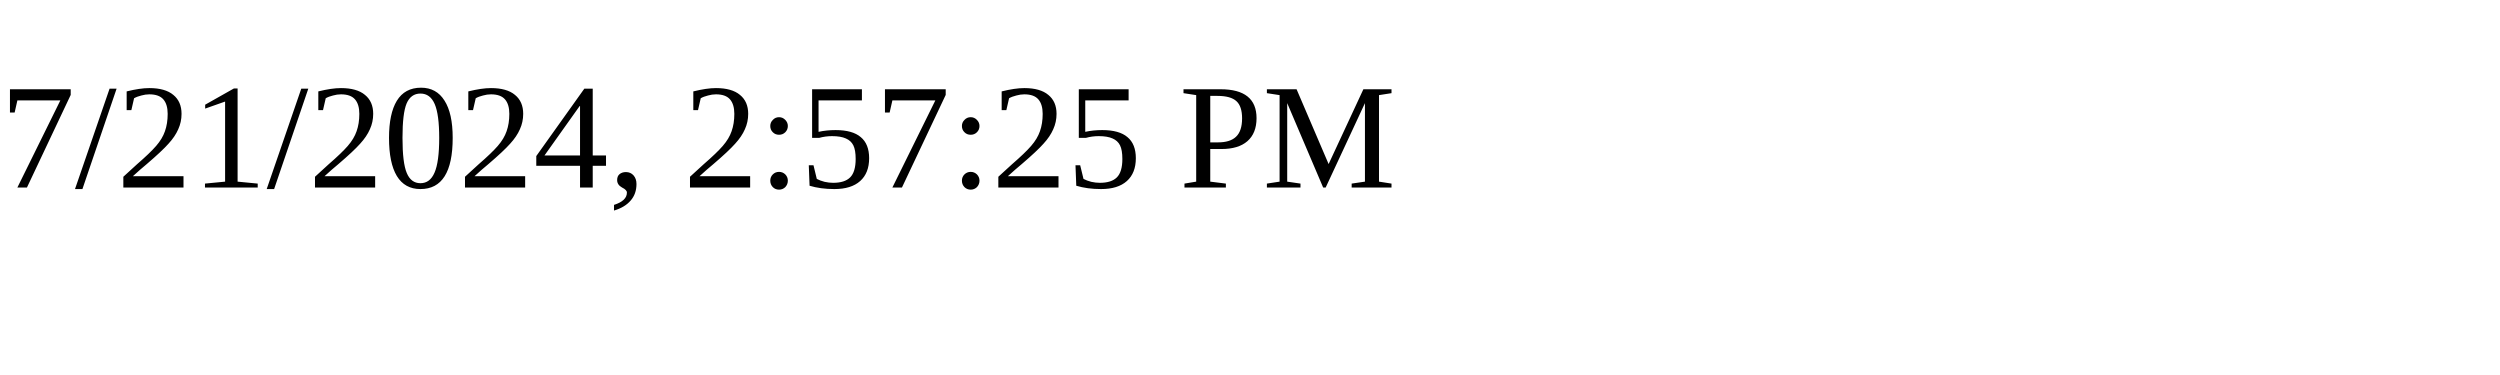
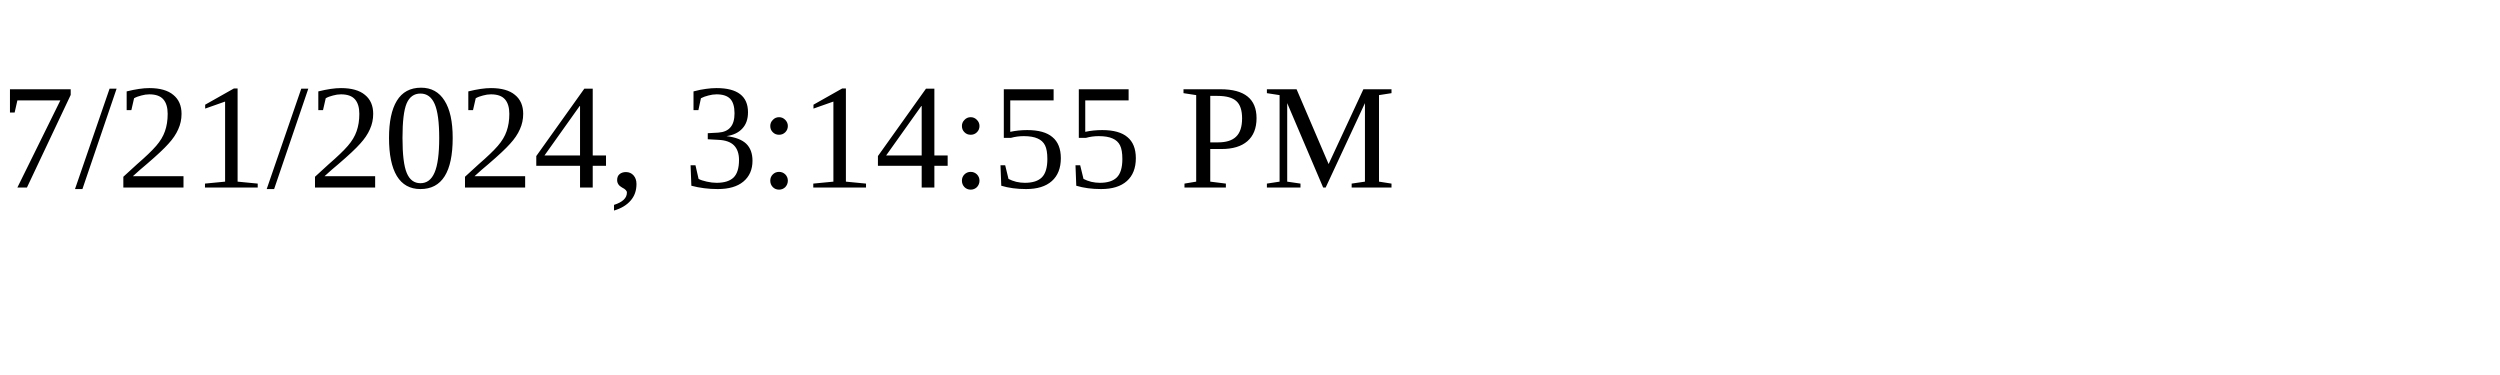
<svg xmlns="http://www.w3.org/2000/svg" height="30" width="200">
-   <text x="0" y="15">7/21/2024, 2:57:25 PM</text>
+   <text x="0" y="15">7/21/2024, 3:14:55 PM</text>
</svg>
